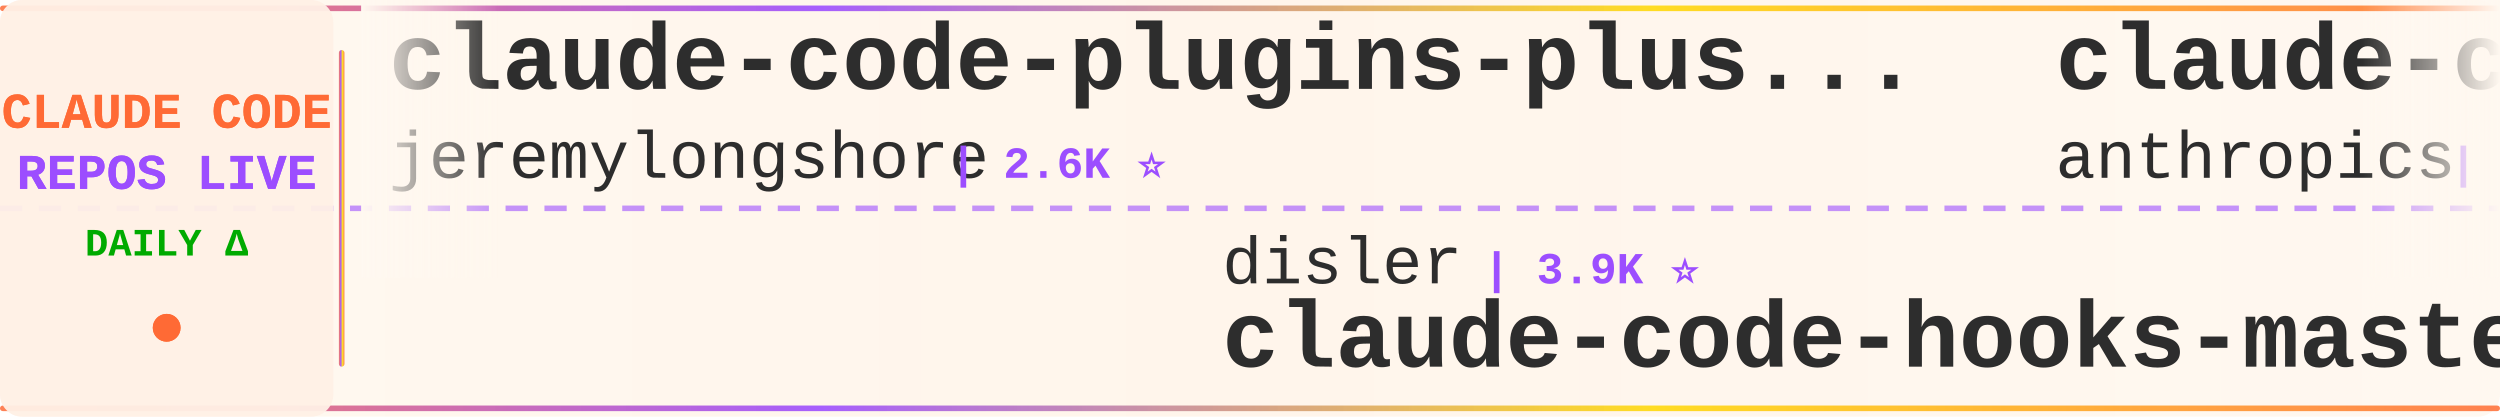
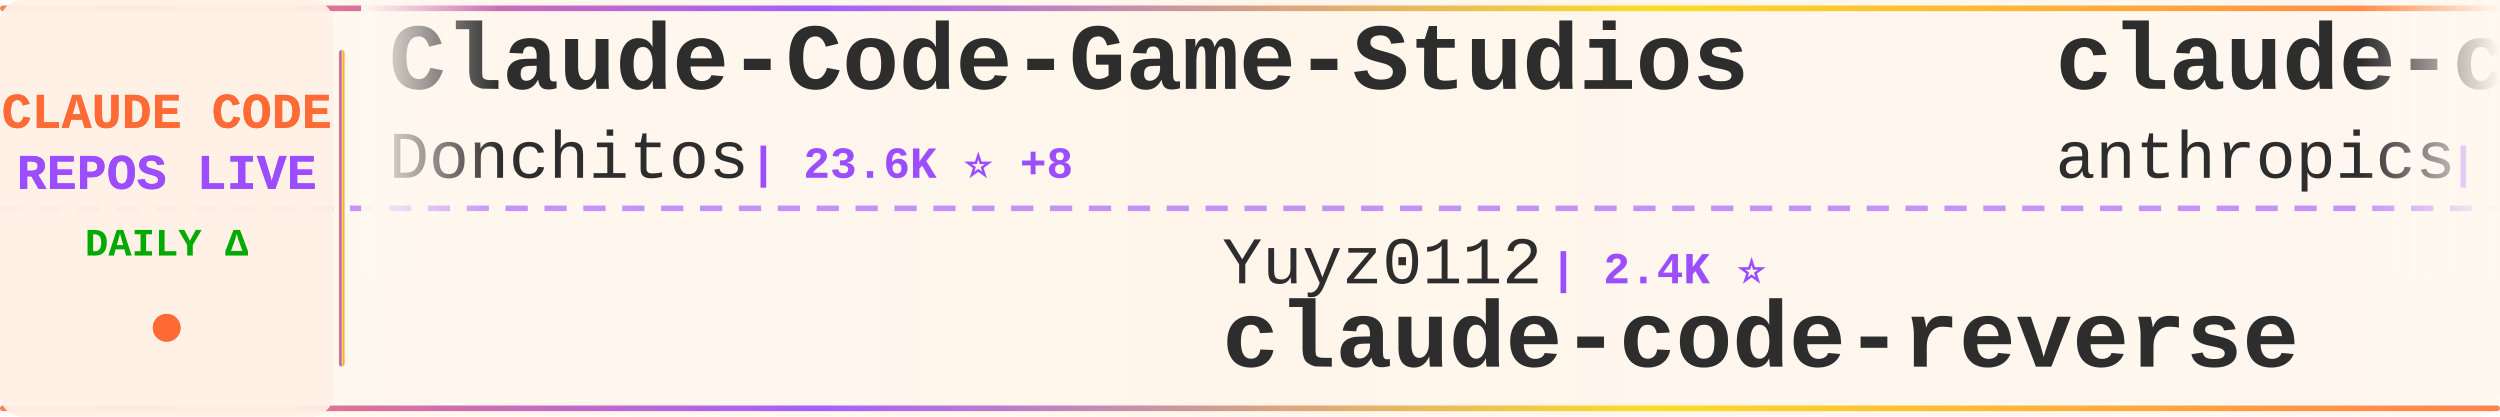
<svg xmlns="http://www.w3.org/2000/svg" width="900" height="150">
  <defs>
    <linearGradient id="tickerBg" x1="0%" y1="0%" x2="100%" y2="0%">
      <stop offset="0%" style="stop-color:#fff8f0;stop-opacity:0.98" />
      <stop offset="50%" style="stop-color:#fff5eb;stop-opacity:1" />
      <stop offset="100%" style="stop-color:#fff8f0;stop-opacity:0.98" />
    </linearGradient>
    <linearGradient id="borderGrad" x1="0%" y1="0%" x2="100%" y2="0%">
      <stop offset="0%" style="stop-color:#FF6B35;stop-opacity:0.85">
        <animate attributeName="stop-opacity" values="0.85;1;0.85" dur="2s" repeatCount="indefinite" />
      </stop>
      <stop offset="33%" style="stop-color:#9C4EFF;stop-opacity:0.9">
        <animate attributeName="stop-opacity" values="0.9;1;0.9" dur="2.2s" repeatCount="indefinite" />
      </stop>
      <stop offset="66%" style="stop-color:#FFD700;stop-opacity:0.85">
        <animate attributeName="stop-opacity" values="0.85;1;0.85" dur="1.8s" repeatCount="indefinite" />
      </stop>
      <stop offset="100%" style="stop-color:#FF6B35;stop-opacity:0.85">
        <animate attributeName="stop-opacity" values="0.85;1;0.85" dur="2s" repeatCount="indefinite" />
      </stop>
    </linearGradient>
    <filter id="textGlow">
      <feGaussianBlur stdDeviation="0.15" result="coloredBlur" />
      <feMerge>
        <feMergeNode in="coloredBlur" />
        <feMergeNode in="SourceGraphic" />
      </feMerge>
    </filter>
    <filter id="metricGlow">
      <feGaussianBlur stdDeviation="0.2" result="coloredBlur" />
      <feMerge>
        <feMergeNode in="coloredBlur" />
        <feMergeNode in="SourceGraphic" />
      </feMerge>
    </filter>
    <linearGradient id="leftFade" x1="0%" y1="0%" x2="100%" y2="0%">
      <stop offset="0%" style="stop-color:#fff8f0;stop-opacity:1" />
      <stop offset="100%" style="stop-color:#fff8f0;stop-opacity:0" />
    </linearGradient>
    <linearGradient id="rightFade" x1="0%" y1="0%" x2="100%" y2="0%">
      <stop offset="0%" style="stop-color:#fff8f0;stop-opacity:0" />
      <stop offset="100%" style="stop-color:#fff8f0;stop-opacity:1" />
    </linearGradient>
  </defs>
  <rect width="900" height="150" fill="url(#tickerBg)" rx="8" />
  <rect x="0" y="2" width="900" height="2" fill="url(#borderGrad)" rx="1" />
  <rect x="0" y="146" width="900" height="2" fill="url(#borderGrad)" rx="1" />
  <line x1="0" y1="75" x2="900" y2="75" stroke="#9C4EFF" stroke-width="2" stroke-dasharray="8 6" opacity="0.6" />
  <rect x="0" y="0" width="120" height="150" fill="#fff0e6" opacity="0.95" rx="8" />
  <text x="60" y="46" font-family="'Courier New', monospace" font-size="18" font-weight="bold" fill="#FF6B35" text-anchor="middle" filter="url(#textGlow)">
    CLAUDE CODE
  </text>
  <text x="60" y="68" font-family="'Courier New', monospace" font-size="18" font-weight="bold" fill="#9C4EFF" text-anchor="middle" filter="url(#textGlow)">
    REPOS LIVE
  </text>
  <text x="60" y="92" font-family="'Courier New', monospace" font-size="14" font-weight="bold" fill="#00aa00" text-anchor="middle">
    DAILY Δ
  </text>
  <circle cx="60" cy="118" r="5" fill="#FF6B35" filter="url(#metricGlow)">
    <animate attributeName="r" values="4;6;4" dur="1.5s" repeatCount="indefinite" />
    <animate attributeName="opacity" values="0.6;1;0.6" dur="1.5s" repeatCount="indefinite" />
  </circle>
  <rect x="122" y="18" width="2" height="114" fill="url(#borderGrad)" rx="1" />
  <clipPath id="tickerClip">
    <rect x="130" y="0" width="770" height="150" />
  </clipPath>
  <g clip-path="url(#tickerClip)">
    <g id="tickerItems">
      <animateTransform attributeName="transform" attributeType="XML" type="translate" from="0 0" to="-3000 0" dur="54s" repeatCount="indefinite" />
      <g transform="translate(0, 0)">
-         <text x="140" y="32" font-family="'Courier New', monospace" font-size="34" font-weight="bold" fill="#2d2d2d">claude-code-plugins-plus...</text>
-         <text x="140" y="64" font-family="'Courier New', monospace" font-size="24" font-weight="normal" fill="#2d2d2d" opacity="1.0">jeremylongshore</text>
-         <text x="342" y="64" font-family="'Courier New', monospace" font-size="16" font-weight="bold" fill="#9C4EFF"> | 2.6K ⭐</text>
+         <text x="140" y="32" font-family="'Courier New', monospace" font-size="34" font-weight="bold" fill="#2d2d2d">Claude-Code-Game-Studios</text>
+         <text x="140" y="64" font-family="'Courier New', monospace" font-size="24" font-weight="normal" fill="#2d2d2d" opacity="1.0">Donchitos</text>
+         <text x="270" y="64" font-family="'Courier New', monospace" font-size="16" font-weight="bold" fill="#9C4EFF"> | 23.6K ⭐ +8</text>
      </g>
      <g transform="translate(300, 0)">
-         <text x="140" y="102" font-family="'Courier New', monospace" font-size="24" font-weight="normal" fill="#2d2d2d" opacity="1.0">disler</text>
-         <text x="234" y="102" font-family="'Courier New', monospace" font-size="16" font-weight="bold" fill="#9C4EFF"> | 3.9K ⭐</text>
-         <text x="140" y="132" font-family="'Courier New', monospace" font-size="34" font-weight="bold" fill="#2d2d2d">claude-code-hooks-master...</text>
+         <text x="140" y="102" font-family="'Courier New', monospace" font-size="24" font-weight="normal" fill="#2d2d2d" opacity="1.0">Yuyz0112</text>
+         <text x="258" y="102" font-family="'Courier New', monospace" font-size="16" font-weight="bold" fill="#9C4EFF"> | 2.4K ⭐</text>
+         <text x="140" y="132" font-family="'Courier New', monospace" font-size="34" font-weight="bold" fill="#2d2d2d">claude-code-reverse</text>
      </g>
      <g transform="translate(600, 0)">
-         <text x="140" y="32" font-family="'Courier New', monospace" font-size="34" font-weight="bold" fill="#2d2d2d">claude-code-base-action</text>
+         <text x="140" y="32" font-family="'Courier New', monospace" font-size="34" font-weight="bold" fill="#2d2d2d">claude-code-security-rev...</text>
        <text x="140" y="64" font-family="'Courier New', monospace" font-size="24" font-weight="normal" fill="#2d2d2d" opacity="1.0">anthropics</text>
-         <text x="282" y="64" font-family="'Courier New', monospace" font-size="16" font-weight="bold" fill="#9C4EFF"> | 933 ⭐ +1</text>
+         <text x="282" y="64" font-family="'Courier New', monospace" font-size="16" font-weight="bold" fill="#9C4EFF"> | 5.7K ⭐ +1</text>
      </g>
      <g transform="translate(900, 0)">
-         <text x="140" y="102" font-family="'Courier New', monospace" font-size="24" font-weight="normal" fill="#2d2d2d" opacity="1.0">zstmfhy</text>
-         <text x="246" y="102" font-family="'Courier New', monospace" font-size="16" font-weight="bold" fill="#9C4EFF"> | 190 ⭐</text>
-         <text x="140" y="132" font-family="'Courier New', monospace" font-size="34" font-weight="bold" fill="#2d2d2d">Claude-code</text>
+         <text x="140" y="102" font-family="'Courier New', monospace" font-size="24" font-weight="normal" fill="#2d2d2d" opacity="1.0">multica-ai</text>
+         <text x="282" y="102" font-family="'Courier New', monospace" font-size="16" font-weight="bold" fill="#9C4EFF"> | 199.3K ⭐ +71</text>
+         <text x="140" y="132" font-family="'Courier New', monospace" font-size="34" font-weight="bold" fill="#2d2d2d">andrej-karpathy-skills</text>
      </g>
      <g transform="translate(1200, 0)">
-         <text x="140" y="32" font-family="'Courier New', monospace" font-size="34" font-weight="bold" fill="#2d2d2d">claude-code-guide</text>
-         <text x="140" y="64" font-family="'Courier New', monospace" font-size="24" font-weight="normal" fill="#2d2d2d" opacity="1.0">Cranot</text>
-         <text x="234" y="64" font-family="'Courier New', monospace" font-size="16" font-weight="bold" fill="#9C4EFF"> | 2.9K ⭐</text>
+         <text x="140" y="32" font-family="'Courier New', monospace" font-size="34" font-weight="bold" fill="#2d2d2d">claude-code-spec-workflo...</text>
+         <text x="140" y="64" font-family="'Courier New', monospace" font-size="24" font-weight="normal" fill="#2d2d2d" opacity="1.0">Pimzino</text>
+         <text x="246" y="64" font-family="'Courier New', monospace" font-size="16" font-weight="bold" fill="#9C4EFF"> | 3.8K ⭐</text>
      </g>
      <g transform="translate(1500, 0)">
-         <text x="140" y="102" font-family="'Courier New', monospace" font-size="24" font-weight="normal" fill="#2d2d2d" opacity="1.0">sugyan</text>
-         <text x="234" y="102" font-family="'Courier New', monospace" font-size="16" font-weight="bold" fill="#9C4EFF"> | 1.1K ⭐</text>
-         <text x="140" y="132" font-family="'Courier New', monospace" font-size="34" font-weight="bold" fill="#2d2d2d">claude-code-webui</text>
+         <text x="140" y="102" font-family="'Courier New', monospace" font-size="24" font-weight="normal" fill="#2d2d2d" opacity="1.0">RichardAtCT</text>
+         <text x="294" y="102" font-family="'Courier New', monospace" font-size="16" font-weight="bold" fill="#9C4EFF"> | 2.7K ⭐</text>
+         <text x="140" y="132" font-family="'Courier New', monospace" font-size="34" font-weight="bold" fill="#2d2d2d">claude-code-telegram</text>
      </g>
      <g transform="translate(1800, 0)">
-         <text x="140" y="32" font-family="'Courier New', monospace" font-size="34" font-weight="bold" fill="#2d2d2d">claude-code-from-scratch</text>
-         <text x="140" y="64" font-family="'Courier New', monospace" font-size="24" font-weight="normal" fill="#2d2d2d" opacity="1.0">Windy3f3f3f3f</text>
-         <text x="318" y="64" font-family="'Courier New', monospace" font-size="16" font-weight="bold" fill="#9C4EFF"> | 2.5K ⭐ +1</text>
+         <text x="140" y="32" font-family="'Courier New', monospace" font-size="34" font-weight="bold" fill="#2d2d2d">claude-code-router</text>
+         <text x="140" y="64" font-family="'Courier New', monospace" font-size="24" font-weight="normal" fill="#2d2d2d" opacity="1.0">musistudio</text>
+         <text x="282" y="64" font-family="'Courier New', monospace" font-size="16" font-weight="bold" fill="#9C4EFF"> | 36.4K ⭐ +7</text>
      </g>
      <g transform="translate(2100, 0)">
-         <text x="140" y="102" font-family="'Courier New', monospace" font-size="24" font-weight="normal" fill="#2d2d2d" opacity="1.0">feiskyer</text>
-         <text x="258" y="102" font-family="'Courier New', monospace" font-size="16" font-weight="bold" fill="#9C4EFF"> | 1.6K ⭐</text>
-         <text x="140" y="132" font-family="'Courier New', monospace" font-size="34" font-weight="bold" fill="#2d2d2d">claude-code-settings</text>
+         <text x="140" y="102" font-family="'Courier New', monospace" font-size="24" font-weight="normal" fill="#2d2d2d" opacity="1.0">pengchengneo</text>
+         <text x="306" y="102" font-family="'Courier New', monospace" font-size="16" font-weight="bold" fill="#9C4EFF"> | 1.7K ⭐</text>
+         <text x="140" y="132" font-family="'Courier New', monospace" font-size="34" font-weight="bold" fill="#2d2d2d">Claude-Code</text>
      </g>
      <g transform="translate(2400, 0)">
-         <text x="140" y="32" font-family="'Courier New', monospace" font-size="34" font-weight="bold" fill="#2d2d2d">claude-code-video-toolki...</text>
-         <text x="140" y="64" font-family="'Courier New', monospace" font-size="24" font-weight="normal" fill="#2d2d2d" opacity="1.0">digitalsamba</text>
-         <text x="306" y="64" font-family="'Courier New', monospace" font-size="16" font-weight="bold" fill="#9C4EFF"> | 1.9K ⭐ +1</text>
+         <text x="140" y="32" font-family="'Courier New', monospace" font-size="34" font-weight="bold" fill="#2d2d2d">claude-code-proxy</text>
+         <text x="140" y="64" font-family="'Courier New', monospace" font-size="24" font-weight="normal" fill="#2d2d2d" opacity="1.0">1rgs</text>
+         <text x="210" y="64" font-family="'Courier New', monospace" font-size="16" font-weight="bold" fill="#9C4EFF"> | 3.7K ⭐</text>
      </g>
      <g transform="translate(2700, 0)">
-         <text x="140" y="102" font-family="'Courier New', monospace" font-size="24" font-weight="normal" fill="#2d2d2d" opacity="1.0">alejandrobalderas</text>
-         <text x="366" y="102" font-family="'Courier New', monospace" font-size="16" font-weight="bold" fill="#9C4EFF"> | 2.7K ⭐</text>
-         <text x="140" y="132" font-family="'Courier New', monospace" font-size="34" font-weight="bold" fill="#2d2d2d">claude-code-from-source</text>
+         <text x="140" y="102" font-family="'Courier New', monospace" font-size="24" font-weight="normal" fill="#2d2d2d" opacity="1.0">Alishahryar1</text>
+         <text x="306" y="102" font-family="'Courier New', monospace" font-size="16" font-weight="bold" fill="#9C4EFF"> | 44.2K ⭐ +52</text>
+         <text x="140" y="132" font-family="'Courier New', monospace" font-size="34" font-weight="bold" fill="#2d2d2d">free-claude-code</text>
      </g>
      <g transform="translate(3000, 0)">
-         <text x="140" y="32" font-family="'Courier New', monospace" font-size="34" font-weight="bold" fill="#2d2d2d">claude-code-plugins-plus...</text>
-         <text x="140" y="64" font-family="'Courier New', monospace" font-size="24" font-weight="normal" fill="#2d2d2d" opacity="1.0">jeremylongshore</text>
-         <text x="342" y="64" font-family="'Courier New', monospace" font-size="16" font-weight="bold" fill="#9C4EFF"> | 2.6K ⭐</text>
+         <text x="140" y="32" font-family="'Courier New', monospace" font-size="34" font-weight="bold" fill="#2d2d2d">Claude-Code-Game-Studios</text>
+         <text x="140" y="64" font-family="'Courier New', monospace" font-size="24" font-weight="normal" fill="#2d2d2d" opacity="1.0">Donchitos</text>
+         <text x="270" y="64" font-family="'Courier New', monospace" font-size="16" font-weight="bold" fill="#9C4EFF"> | 23.6K ⭐ +8</text>
      </g>
      <g transform="translate(3300, 0)">
-         <text x="140" y="102" font-family="'Courier New', monospace" font-size="24" font-weight="normal" fill="#2d2d2d" opacity="1.0">disler</text>
-         <text x="234" y="102" font-family="'Courier New', monospace" font-size="16" font-weight="bold" fill="#9C4EFF"> | 3.9K ⭐</text>
-         <text x="140" y="132" font-family="'Courier New', monospace" font-size="34" font-weight="bold" fill="#2d2d2d">claude-code-hooks-master...</text>
+         <text x="140" y="102" font-family="'Courier New', monospace" font-size="24" font-weight="normal" fill="#2d2d2d" opacity="1.0">Yuyz0112</text>
+         <text x="258" y="102" font-family="'Courier New', monospace" font-size="16" font-weight="bold" fill="#9C4EFF"> | 2.4K ⭐</text>
+         <text x="140" y="132" font-family="'Courier New', monospace" font-size="34" font-weight="bold" fill="#2d2d2d">claude-code-reverse</text>
      </g>
      <g transform="translate(3600, 0)">
-         <text x="140" y="32" font-family="'Courier New', monospace" font-size="34" font-weight="bold" fill="#2d2d2d">claude-code-base-action</text>
+         <text x="140" y="32" font-family="'Courier New', monospace" font-size="34" font-weight="bold" fill="#2d2d2d">claude-code-security-rev...</text>
        <text x="140" y="64" font-family="'Courier New', monospace" font-size="24" font-weight="normal" fill="#2d2d2d" opacity="1.0">anthropics</text>
-         <text x="282" y="64" font-family="'Courier New', monospace" font-size="16" font-weight="bold" fill="#9C4EFF"> | 933 ⭐ +1</text>
+         <text x="282" y="64" font-family="'Courier New', monospace" font-size="16" font-weight="bold" fill="#9C4EFF"> | 5.7K ⭐ +1</text>
      </g>
      <g transform="translate(3900, 0)">
-         <text x="140" y="102" font-family="'Courier New', monospace" font-size="24" font-weight="normal" fill="#2d2d2d" opacity="1.0">zstmfhy</text>
-         <text x="246" y="102" font-family="'Courier New', monospace" font-size="16" font-weight="bold" fill="#9C4EFF"> | 190 ⭐</text>
-         <text x="140" y="132" font-family="'Courier New', monospace" font-size="34" font-weight="bold" fill="#2d2d2d">Claude-code</text>
+         <text x="140" y="102" font-family="'Courier New', monospace" font-size="24" font-weight="normal" fill="#2d2d2d" opacity="1.0">multica-ai</text>
+         <text x="282" y="102" font-family="'Courier New', monospace" font-size="16" font-weight="bold" fill="#9C4EFF"> | 199.3K ⭐ +71</text>
+         <text x="140" y="132" font-family="'Courier New', monospace" font-size="34" font-weight="bold" fill="#2d2d2d">andrej-karpathy-skills</text>
      </g>
    </g>
  </g>
  <rect x="130" y="0" width="50" height="100" fill="url(#leftFade)" />
  <rect x="850" y="0" width="50" height="100" fill="url(#rightFade)" />
</svg>
